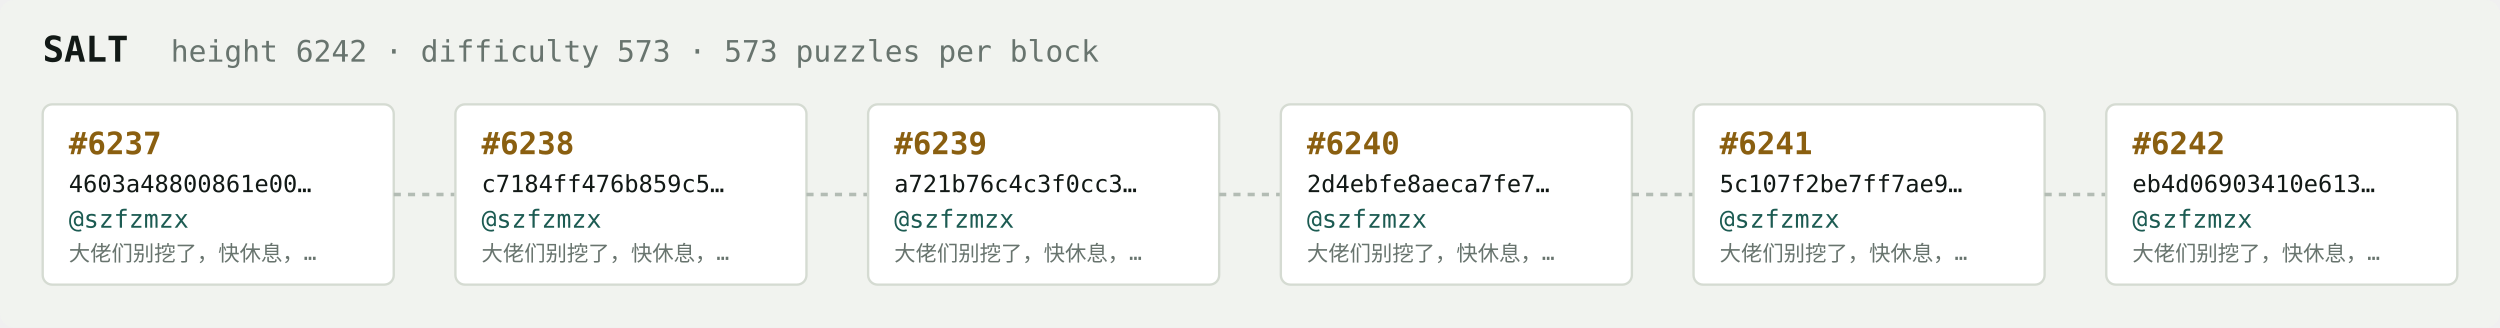
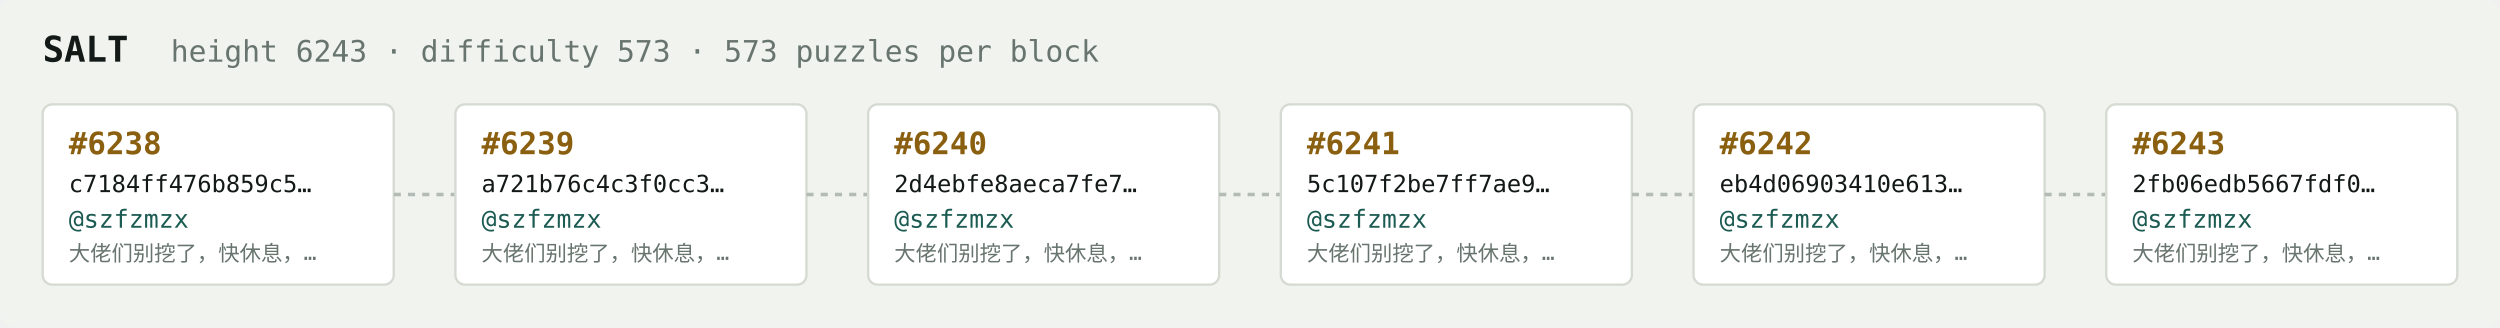
<svg xmlns="http://www.w3.org/2000/svg" width="1054" height="138" viewBox="0 0 1054 138" font-family="ui-monospace,SFMono-Regular,Menlo,monospace">
  <rect fill="#f1f3ef" width="1054" height="138" rx="6" />
  <text x="18" y="26" fill="#121916" font-size="15" font-weight="700">SALT</text>
-   <text x="72" y="26" fill="#68746e" font-size="12.5">height 6242 · difficulty 573 · 573 puzzles per block</text>
+   <text x="72" y="26" fill="#68746e" font-size="12.5">height 6243 · difficulty 573 · 573 puzzles per block</text>
  <rect x="18" y="44" width="148" height="76" rx="4" fill="#ffffff" stroke="#d5dbd2" stroke-width="1" />
-   <text x="29" y="65" fill="#8a5f10" font-size="13" font-weight="700">#6237</text>
-   <text x="29" y="81" fill="#121916" font-size="10">4603a48800861e00…</text>
+   <text x="29" y="65" fill="#8a5f10" font-size="13" font-weight="700">#6238</text>
+   <text x="29" y="81" fill="#121916" font-size="10">c7184ff476b859c5…</text>
  <text x="29" y="96" fill="#1c5b52" font-size="10.5">@szfzmzx</text>
  <text x="29" y="110" fill="#68746e" font-size="9">大佬们别挖了，快休息，…</text>
  <line x1="166" y1="82.0" x2="192" y2="82.0" stroke="#b3bcb4" stroke-width="1.5" stroke-dasharray="3 3" />
  <rect x="192" y="44" width="148" height="76" rx="4" fill="#ffffff" stroke="#d5dbd2" stroke-width="1" />
-   <text x="203" y="65" fill="#8a5f10" font-size="13" font-weight="700">#6238</text>
-   <text x="203" y="81" fill="#121916" font-size="10">c7184ff476b859c5…</text>
+   <text x="203" y="65" fill="#8a5f10" font-size="13" font-weight="700">#6239</text>
+   <text x="203" y="81" fill="#121916" font-size="10">a721b76c4c3f0cc3…</text>
  <text x="203" y="96" fill="#1c5b52" font-size="10.5">@szfzmzx</text>
  <text x="203" y="110" fill="#68746e" font-size="9">大佬们别挖了，快休息，…</text>
  <line x1="340" y1="82.0" x2="366" y2="82.0" stroke="#b3bcb4" stroke-width="1.5" stroke-dasharray="3 3" />
  <rect x="366" y="44" width="148" height="76" rx="4" fill="#ffffff" stroke="#d5dbd2" stroke-width="1" />
-   <text x="377" y="65" fill="#8a5f10" font-size="13" font-weight="700">#6239</text>
-   <text x="377" y="81" fill="#121916" font-size="10">a721b76c4c3f0cc3…</text>
+   <text x="377" y="65" fill="#8a5f10" font-size="13" font-weight="700">#6240</text>
+   <text x="377" y="81" fill="#121916" font-size="10">2d4ebfe8aeca7fe7…</text>
  <text x="377" y="96" fill="#1c5b52" font-size="10.5">@szfzmzx</text>
  <text x="377" y="110" fill="#68746e" font-size="9">大佬们别挖了，快休息，…</text>
  <line x1="514" y1="82.0" x2="540" y2="82.0" stroke="#b3bcb4" stroke-width="1.5" stroke-dasharray="3 3" />
  <rect x="540" y="44" width="148" height="76" rx="4" fill="#ffffff" stroke="#d5dbd2" stroke-width="1" />
-   <text x="551" y="65" fill="#8a5f10" font-size="13" font-weight="700">#6240</text>
-   <text x="551" y="81" fill="#121916" font-size="10">2d4ebfe8aeca7fe7…</text>
+   <text x="551" y="65" fill="#8a5f10" font-size="13" font-weight="700">#6241</text>
+   <text x="551" y="81" fill="#121916" font-size="10">5c107f2be7ff7ae9…</text>
  <text x="551" y="96" fill="#1c5b52" font-size="10.5">@szfzmzx</text>
  <text x="551" y="110" fill="#68746e" font-size="9">大佬们别挖了，快休息，…</text>
  <line x1="688" y1="82.0" x2="714" y2="82.0" stroke="#b3bcb4" stroke-width="1.5" stroke-dasharray="3 3" />
  <rect x="714" y="44" width="148" height="76" rx="4" fill="#ffffff" stroke="#d5dbd2" stroke-width="1" />
-   <text x="725" y="65" fill="#8a5f10" font-size="13" font-weight="700">#6241</text>
-   <text x="725" y="81" fill="#121916" font-size="10">5c107f2be7ff7ae9…</text>
+   <text x="725" y="65" fill="#8a5f10" font-size="13" font-weight="700">#6242</text>
+   <text x="725" y="81" fill="#121916" font-size="10">eb4d06903410e613…</text>
  <text x="725" y="96" fill="#1c5b52" font-size="10.5">@szfzmzx</text>
  <text x="725" y="110" fill="#68746e" font-size="9">大佬们别挖了，快休息，…</text>
  <line x1="862" y1="82.0" x2="888" y2="82.0" stroke="#b3bcb4" stroke-width="1.5" stroke-dasharray="3 3" />
  <rect x="888" y="44" width="148" height="76" rx="4" fill="#ffffff" stroke="#d5dbd2" stroke-width="1" />
-   <text x="899" y="65" fill="#8a5f10" font-size="13" font-weight="700">#6242</text>
-   <text x="899" y="81" fill="#121916" font-size="10">eb4d06903410e613…</text>
+   <text x="899" y="65" fill="#8a5f10" font-size="13" font-weight="700">#6243</text>
+   <text x="899" y="81" fill="#121916" font-size="10">2fb06edb5667fdf0…</text>
  <text x="899" y="96" fill="#1c5b52" font-size="10.5">@szfzmzx</text>
  <text x="899" y="110" fill="#68746e" font-size="9">大佬们别挖了，快休息，…</text>
</svg>
